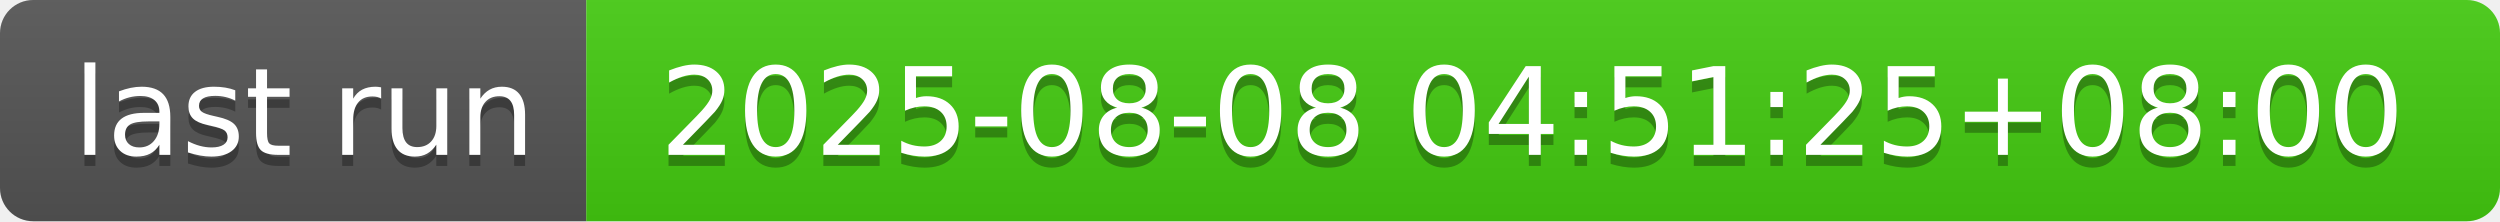
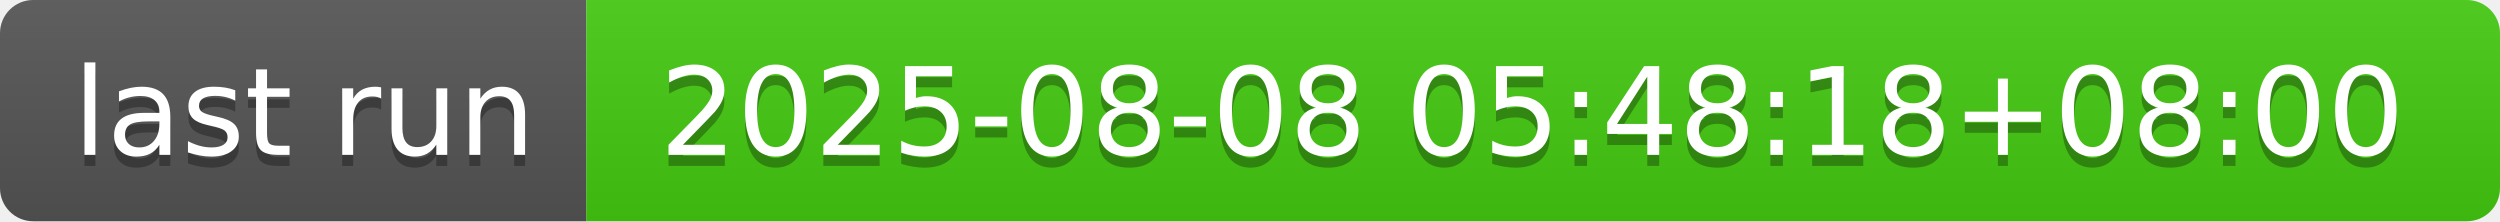
- <svg xmlns="http://www.w3.org/2000/svg" width="226" height="20" role="img" aria-label="last run: 2025-08-08 04:51:25+08:00">
+ <svg xmlns="http://www.w3.org/2000/svg" width="226" height="20" role="img" aria-label="last run: 2025-08-08 05:48:18+08:00">
  <linearGradient id="s" x2="0" y2="100%">
    <stop offset="0" stop-color="#bbb" stop-opacity=".1" />
    <stop offset="1" stop-opacity=".1" />
  </linearGradient>
  <clipPath id="r">
    <rect width="226" height="20" rx="3" fill="#fff" />
  </clipPath>
  <g clip-path="url(#r)">
    <rect width="53" height="20" fill="#555" />
    <rect x="53" width="173" height="20" fill="#4c1" />
    <rect width="226" height="20" fill="url(#s)" />
  </g>
  <g fill="#fff" text-anchor="middle" font-family="Verdana,Geneva,DejaVu Sans,sans-serif" text-rendering="geometricPrecision" font-size="110">
    <text aria-hidden="true" x="275" y="150" fill="#010101" fill-opacity=".3" transform="scale(.1)" textLength="430">last run</text>
    <text x="275" y="140" transform="scale(.1)" fill="#fff" textLength="430">last run</text>
-     <text aria-hidden="true" x="1385" y="150" fill="#010101" fill-opacity=".3" transform="scale(.1)" textLength="1630">2025-08-08 04:51:25+08:00</text>
-     <text x="1385" y="140" transform="scale(.1)" fill="#fff" textLength="1630">2025-08-08 04:51:25+08:00</text>
+     <text aria-hidden="true" x="1385" y="150" fill="#010101" fill-opacity=".3" transform="scale(.1)" textLength="1630">2025-08-08 05:48:18+08:00</text>
+     <text x="1385" y="140" transform="scale(.1)" fill="#fff" textLength="1630">2025-08-08 05:48:18+08:00</text>
  </g>
</svg>
